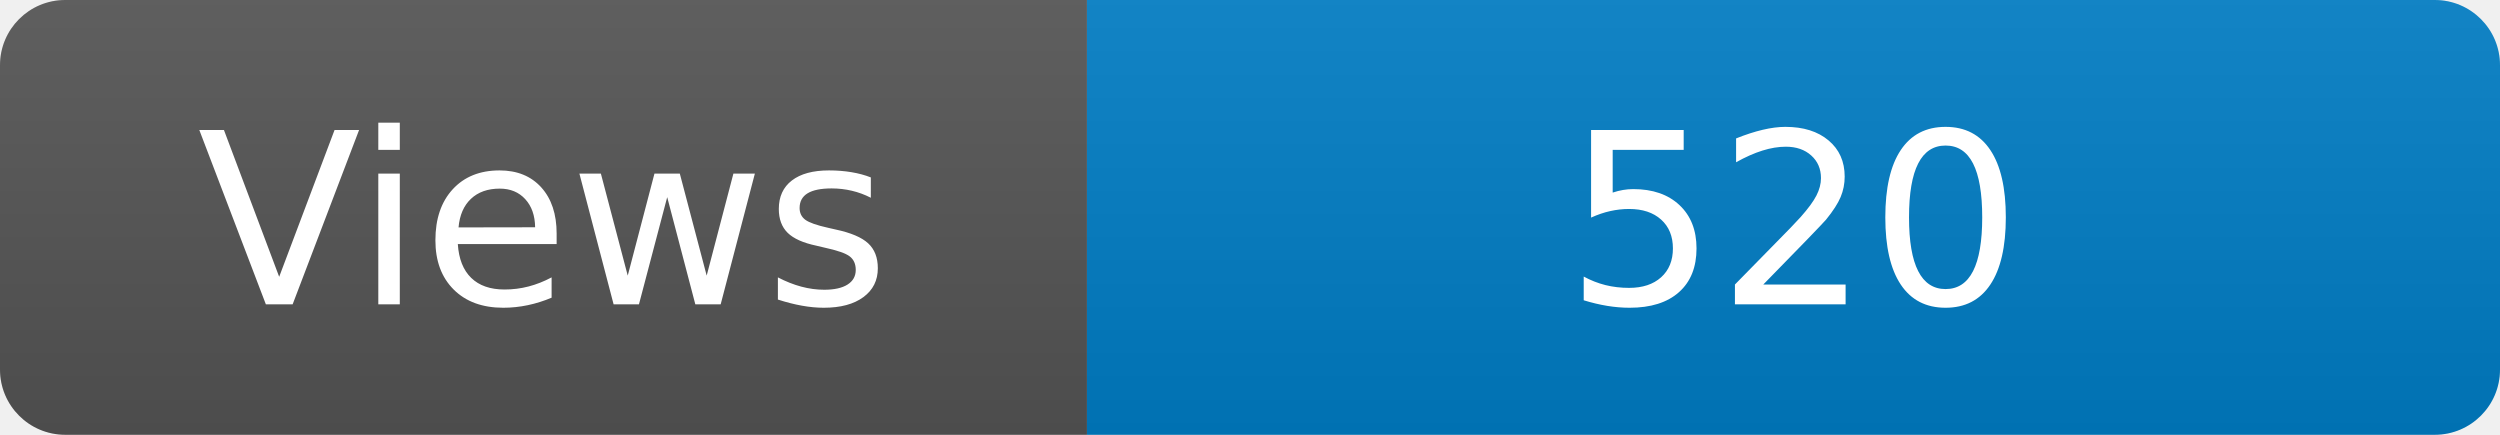
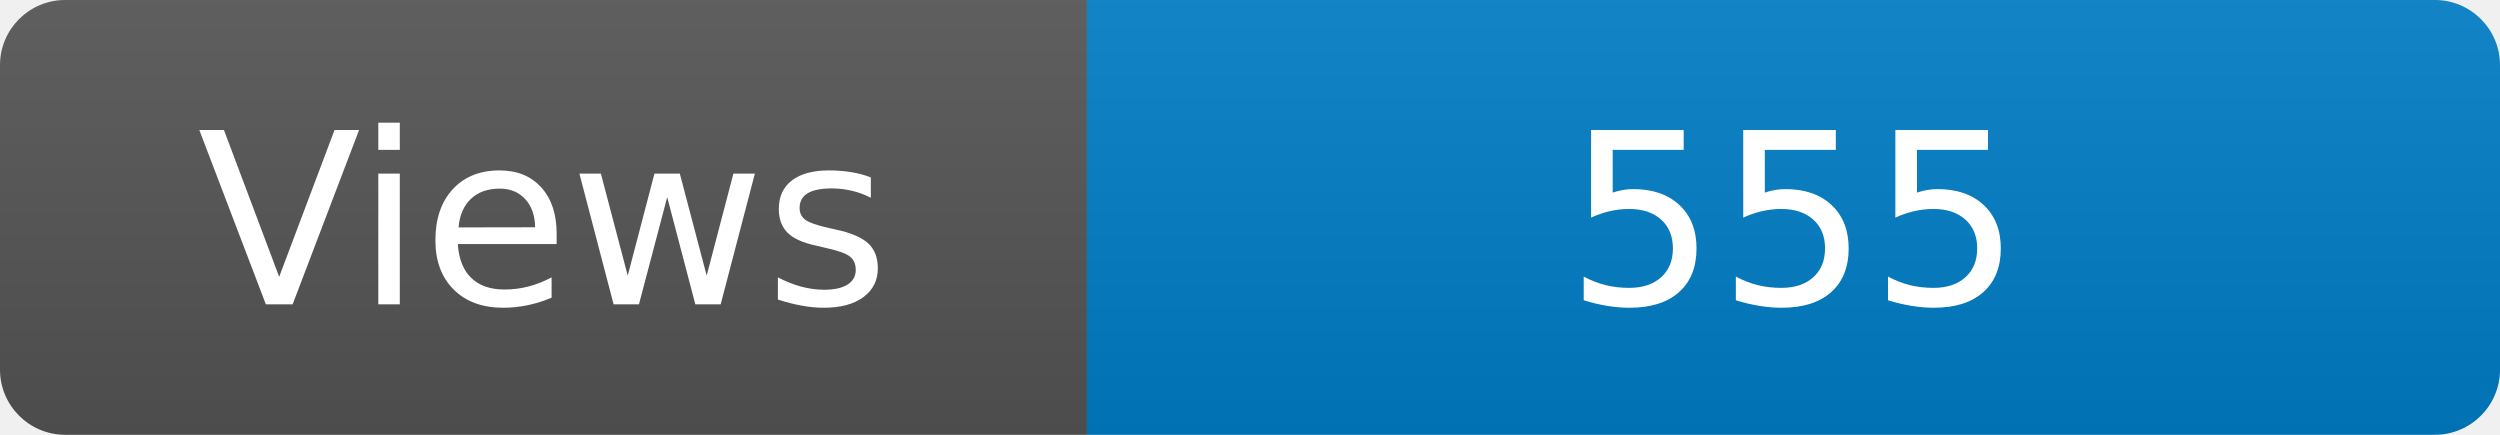
<svg xmlns="http://www.w3.org/2000/svg" width="115" height="20" role="img" aria-label="Maintained?: yes">
  <linearGradient id="s" x2="0" y2="100%">
    <stop offset="0" stop-color="#bbb" stop-opacity=".1" />
    <stop offset="1" stop-opacity=".1" />
  </linearGradient>
  <clipPath id="r">
    <rect width="115" height="20" rx="3" fill="#fff" />
  </clipPath>
  <g clip-path="url(#r)">
    <rect width="50" height="20" fill="#555" />
    <rect x="50" width="160" height="20" fill="#007ec6" />
    <rect width="115" height="20" fill="url(#s)" />
  </g>
  <g fill="#fff" text-anchor="middle" font-family="Verdana,Geneva,DejaVu Sans,sans-serif" font-size="110">
    <text x="250" y="140" transform="scale(.1)" fill="#fff">Views</text>
-     <text x="825" y="140" transform="scale(.1)" fill="#fff">520</text>
+     <text x="825" y="140" transform="scale(.1)" fill="#fff">555</text>
  </g>
</svg>
